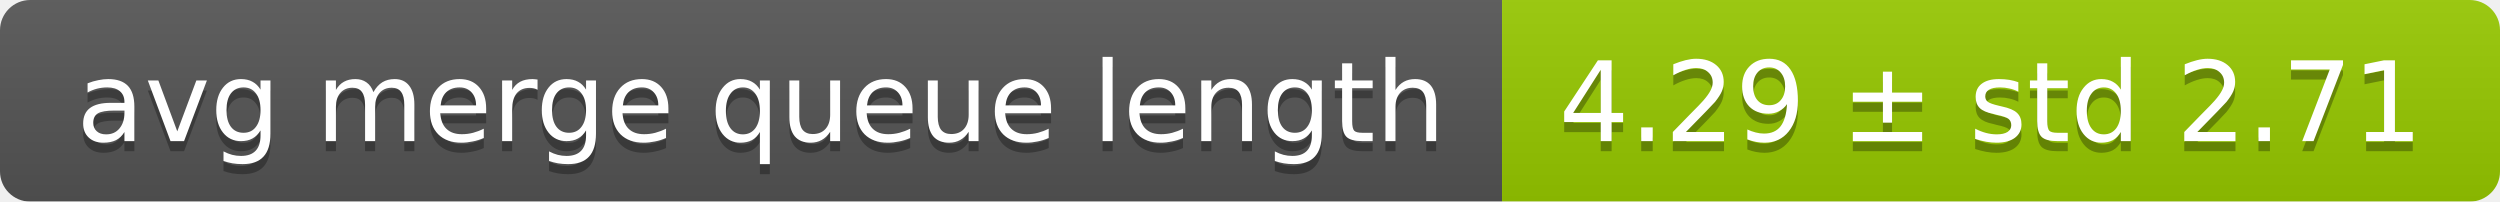
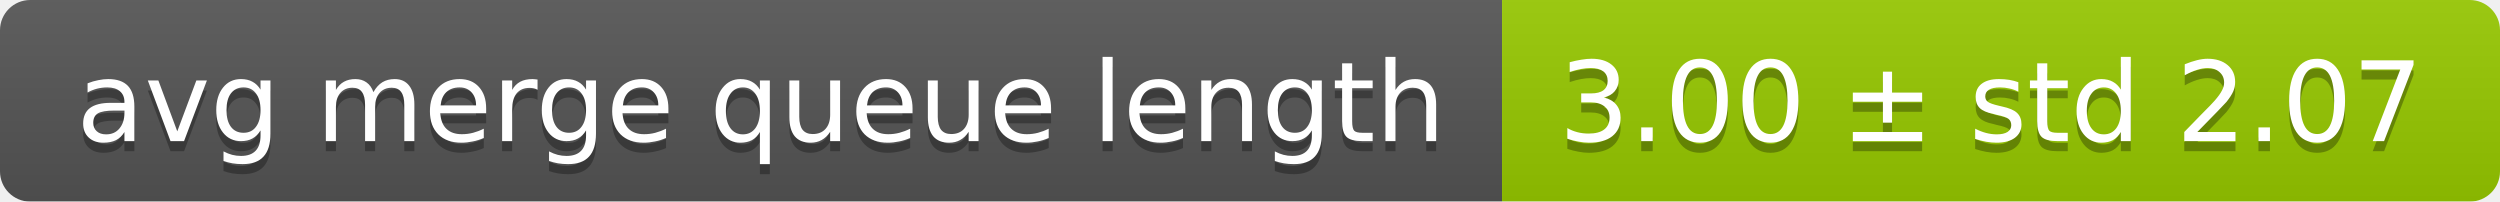
<svg xmlns="http://www.w3.org/2000/svg" width="248" height="20">
  <linearGradient id="smooth" x2="0" y2="100%">
    <stop offset="0" stop-color="#bbb" stop-opacity=".1" />
    <stop offset="1" stop-opacity=".1" />
  </linearGradient>
  <mask id="round">
    <rect width="248" height="20" rx="3" fill="#fff" />
  </mask>
  <g mask="url(#round)">
    <rect width="149" height="20" fill="#555" />
    <rect x="149" width="99" height="20" fill="#97ca00" />
    <rect width="248" height="20" fill="url(#smooth)" />
  </g>
  <g fill="#fff" text-anchor="middle" font-family="DejaVu Sans,Verdana,Geneva,sans-serif" font-size="11">
    <text x="75.5" y="15" fill="#010101" fill-opacity=".3">avg merge queue length</text>
    <text x="75.5" y="14">avg merge queue length</text>
-     <text x="197.5" y="15" fill="#010101" fill-opacity=".3">4.29 ± std 2.71</text>
-     <text x="197.5" y="14">4.29 ± std 2.71</text>
+     <text x="197.5" y="15" fill="#010101" fill-opacity=".3">3.00 ± std 2.07</text>
+     <text x="197.5" y="14">3.00 ± std 2.07</text>
  </g>
</svg>
